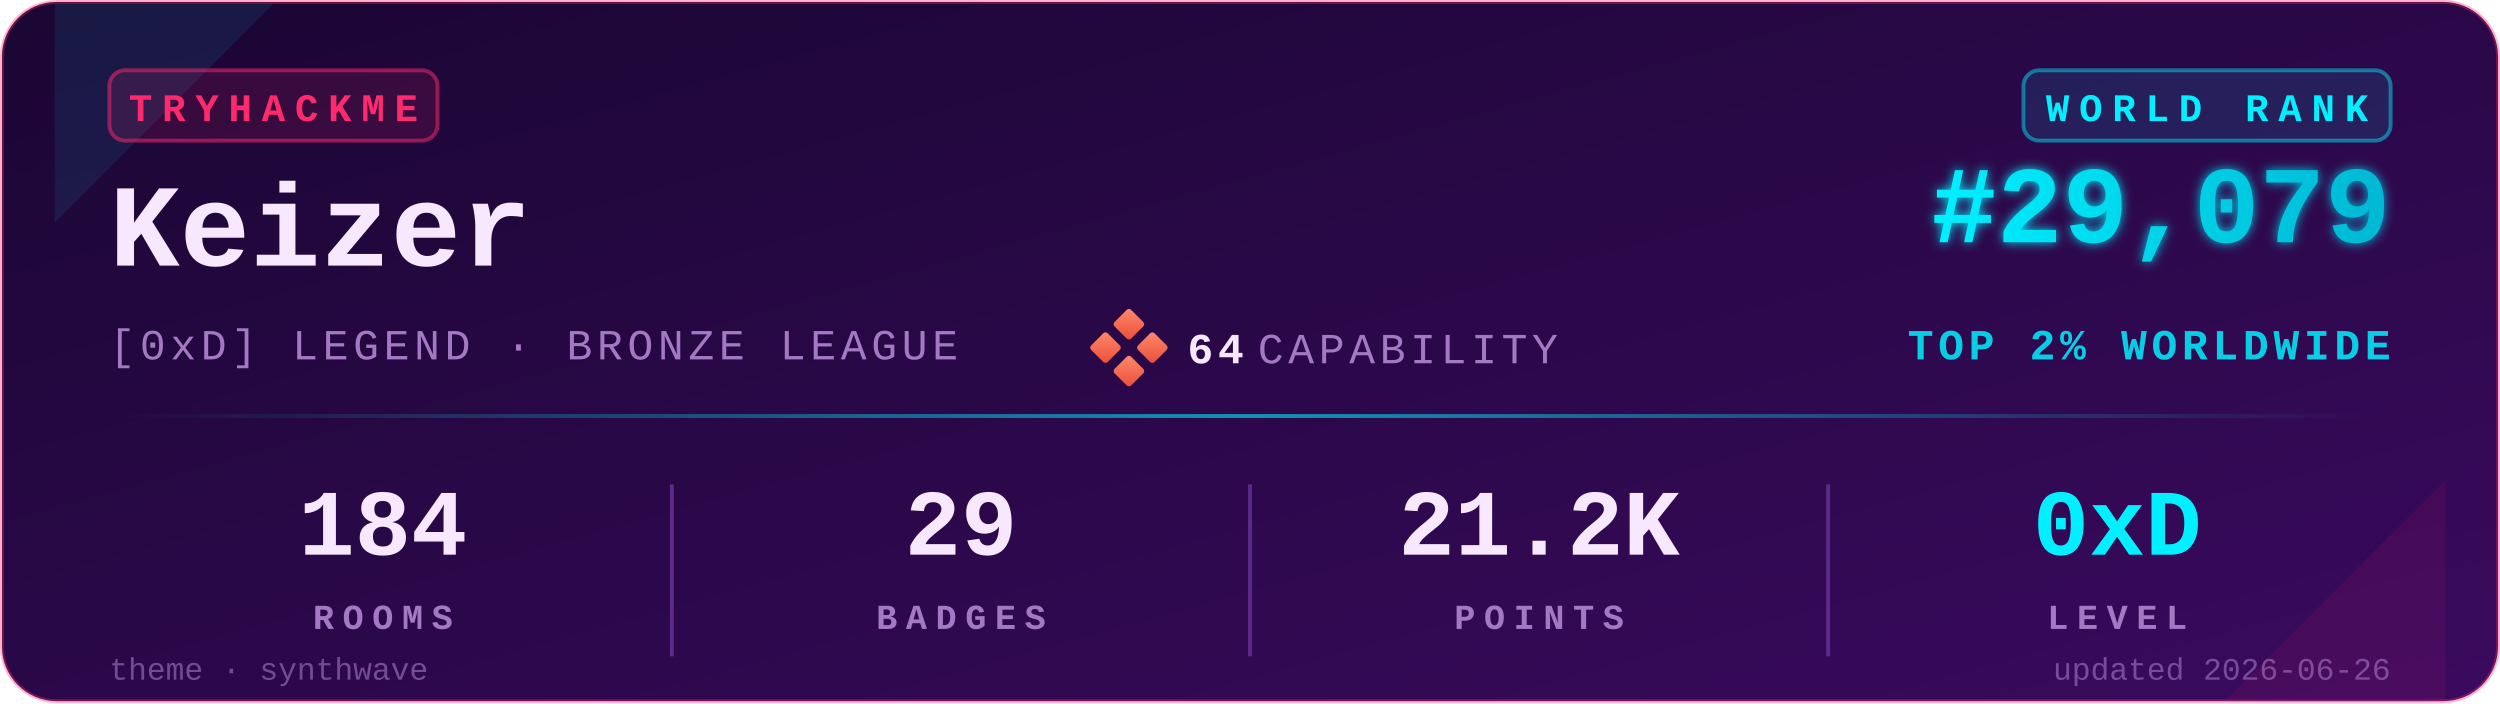
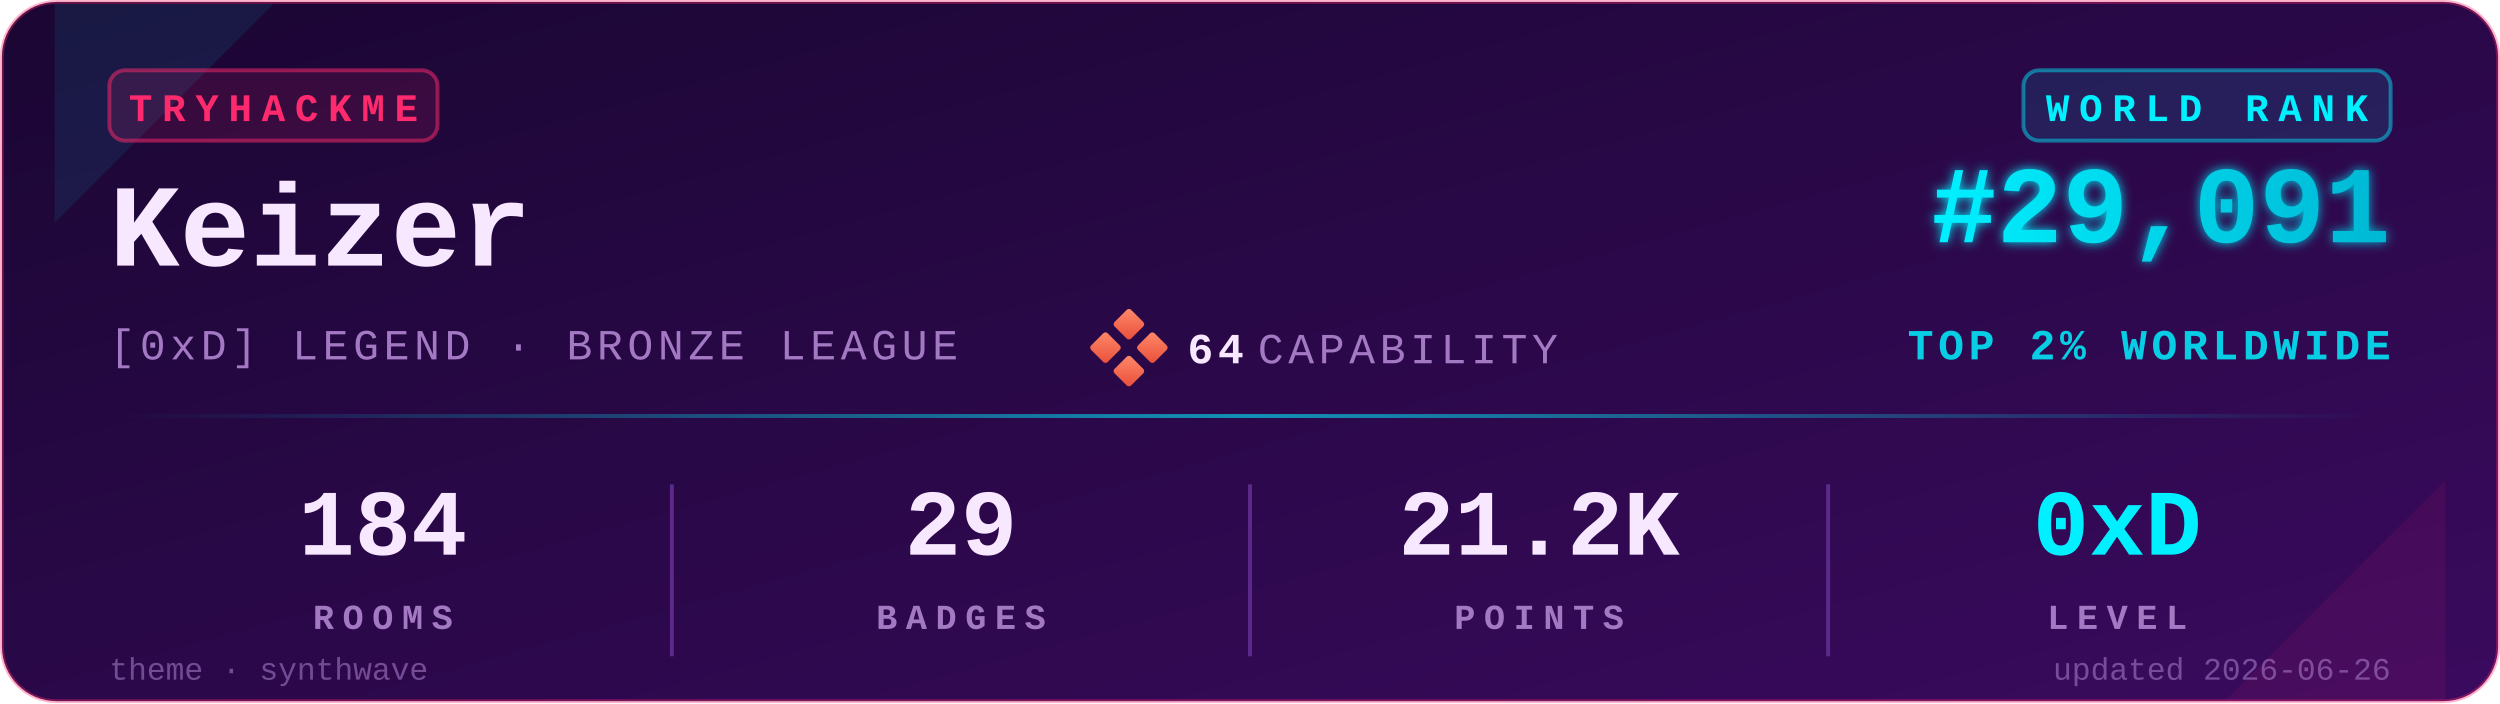
<svg xmlns="http://www.w3.org/2000/svg" viewBox="0 0 640 180" width="640" height="180" role="img" aria-label="TryHackMe stats for Keizer">
  <defs>
    <linearGradient id="bgGrad" x1="0" y1="0" x2="1" y2="1">
      <stop offset="0%" stop-color="#1a0633" />
      <stop offset="100%" stop-color="#3a0a5e" />
    </linearGradient>
    <linearGradient id="rankGrad" x1="0" y1="0" x2="1" y2="0">
      <stop offset="0%" stop-color="#00F0FF" />
      <stop offset="100%" stop-color="#00B8D4" />
    </linearGradient>
    <linearGradient id="accentGrad" x1="0" y1="0" x2="1" y2="0">
      <stop offset="0%" stop-color="#00F0FF" stop-opacity="0" />
      <stop offset="50%" stop-color="#00F0FF" stop-opacity="0.6" />
      <stop offset="100%" stop-color="#00F0FF" stop-opacity="0" />
    </linearGradient>
    <linearGradient id="capGrad" x1="0" y1="0" x2="1" y2="1">
      <stop offset="0%" stop-color="#ff8a6b" />
      <stop offset="100%" stop-color="#e94e3a" />
    </linearGradient>
    <filter id="glow" x="-20%" y="-20%" width="140%" height="140%">
      <feGaussianBlur stdDeviation="1.4" result="b" />
      <feMerge>
        <feMergeNode in="b" />
        <feMergeNode in="SourceGraphic" />
      </feMerge>
    </filter>
  </defs>
  <rect x="0.5" y="0.5" width="639" height="179" rx="14" ry="14" fill="url(#bgGrad)" stroke="#FF2A6D" stroke-opacity="0.35" stroke-width="1" />
  <path d="M 14,1 L 70,1 L 14,57 Z" fill="#00F0FF" opacity="0.08" />
  <path d="M 626,179 L 570,179 L 626,123 Z" fill="#FF2A6D" opacity="0.08" />
  <g transform="translate(28,18)">
    <rect x="0" y="0" width="84" height="18" rx="4" ry="4" fill="#FF2A6D" fill-opacity="0.12" stroke="#FF2A6D" stroke-opacity="0.5" />
    <text x="42" y="13" fill="#FF2A6D" font-family="ui-monospace,'SF Mono','Menlo','Cascadia Code','Consolas','Liberation Mono',monospace" font-size="10" font-weight="700" letter-spacing="2.5" text-anchor="middle">TRYHACKME</text>
  </g>
  <text x="28" y="68" fill="#F8E8FF" font-family="ui-monospace,'SF Mono','Menlo','Cascadia Code','Consolas','Liberation Mono',monospace" font-size="30" font-weight="700">Keizer</text>
  <text x="28" y="92" fill="#A479C4" font-family="ui-monospace,'SF Mono','Menlo','Cascadia Code','Consolas','Liberation Mono',monospace" font-size="11" font-weight="500" letter-spacing="1.2">[0xD] LEGEND · BRONZE LEAGUE</text>
  <g transform="translate(280,80)">
    <rect x="6" y="0" width="6" height="6" rx="0.8" fill="url(#capGrad)" transform="rotate(45 9 3)" />
    <rect x="0" y="6" width="6" height="6" rx="0.8" fill="url(#capGrad)" transform="rotate(45 3 9)" />
    <rect x="12" y="6" width="6" height="6" rx="0.8" fill="url(#capGrad)" transform="rotate(45 15 9)" />
    <rect x="6" y="12" width="6" height="6" rx="0.8" fill="url(#capGrad)" transform="rotate(45 9 15)" />
    <text x="24" y="13" fill="#F8E8FF" font-family="ui-monospace,'SF Mono','Menlo','Cascadia Code','Consolas','Liberation Mono',monospace" font-size="11" font-weight="700" letter-spacing="1.2">64</text>
    <text x="42" y="13" fill="#A479C4" font-family="ui-monospace,'SF Mono','Menlo','Cascadia Code','Consolas','Liberation Mono',monospace" font-size="11" font-weight="500" letter-spacing="1.2">CAPABILITY</text>
  </g>
  <g transform="translate(612,18)">
    <rect x="-94" y="0" width="94" height="18" rx="4" ry="4" fill="#00F0FF" fill-opacity="0.10" stroke="#00F0FF" stroke-opacity="0.45" />
    <text x="-47" y="13" fill="#00F0FF" font-family="ui-monospace,'SF Mono','Menlo','Cascadia Code','Consolas','Liberation Mono',monospace" font-size="10" font-weight="700" letter-spacing="2.5" text-anchor="middle">WORLD RANK</text>
  </g>
-   <text x="612" y="62" fill="url(#rankGrad)" font-family="ui-monospace,'SF Mono','Menlo','Cascadia Code','Consolas','Liberation Mono',monospace" font-size="28" font-weight="700" text-anchor="end" filter="url(#glow)">#29,079</text>
+   <text x="612" y="62" fill="url(#rankGrad)" font-family="ui-monospace,'SF Mono','Menlo','Cascadia Code','Consolas','Liberation Mono',monospace" font-size="28" font-weight="700" text-anchor="end" filter="url(#glow)">#29,091</text>
  <text x="612" y="92" fill="#00F0FF" fill-opacity="0.85" font-family="ui-monospace,'SF Mono','Menlo','Cascadia Code','Consolas','Liberation Mono',monospace" font-size="11" font-weight="600" letter-spacing="1.2" text-anchor="end">TOP 2% WORLDWIDE</text>
  <rect x="28" y="106" width="584" height="1" fill="url(#accentGrad)" />
  <g font-family="ui-monospace,'SF Mono','Menlo','Cascadia Code','Consolas','Liberation Mono',monospace" text-anchor="middle">
    <text x="98" y="142" fill="#F8E8FF" font-size="24" font-weight="700">184</text>
    <text x="98" y="161" fill="#A479C4" font-size="9" font-weight="600" letter-spacing="2.2">ROOMS</text>
    <text x="246" y="142" fill="#F8E8FF" font-size="24" font-weight="700">29</text>
    <text x="246" y="161" fill="#A479C4" font-size="9" font-weight="600" letter-spacing="2.2">BADGES</text>
    <text x="394" y="142" fill="#F8E8FF" font-size="24" font-weight="700">21.2K</text>
    <text x="394" y="161" fill="#A479C4" font-size="9" font-weight="600" letter-spacing="2.2">POINTS</text>
    <text x="542" y="142" fill="#00F0FF" font-size="24" font-weight="700">0xD</text>
    <text x="542" y="161" fill="#A479C4" font-size="9" font-weight="600" letter-spacing="2.2">LEVEL</text>
  </g>
  <line x1="172" y1="124" x2="172" y2="168" stroke="#5C2A8A" stroke-width="1" />
  <line x1="320" y1="124" x2="320" y2="168" stroke="#5C2A8A" stroke-width="1" />
  <line x1="468" y1="124" x2="468" y2="168" stroke="#5C2A8A" stroke-width="1" />
  <text x="28" y="174" fill="#A479C4" fill-opacity="0.6" font-family="ui-monospace,'SF Mono','Menlo','Cascadia Code','Consolas','Liberation Mono',monospace" font-size="8" font-weight="500">theme · synthwave</text>
  <text x="612" y="174" fill="#A479C4" fill-opacity="0.6" font-family="ui-monospace,'SF Mono','Menlo','Cascadia Code','Consolas','Liberation Mono',monospace" font-size="8" font-weight="500" text-anchor="end">updated 2026-06-26</text>
</svg>
